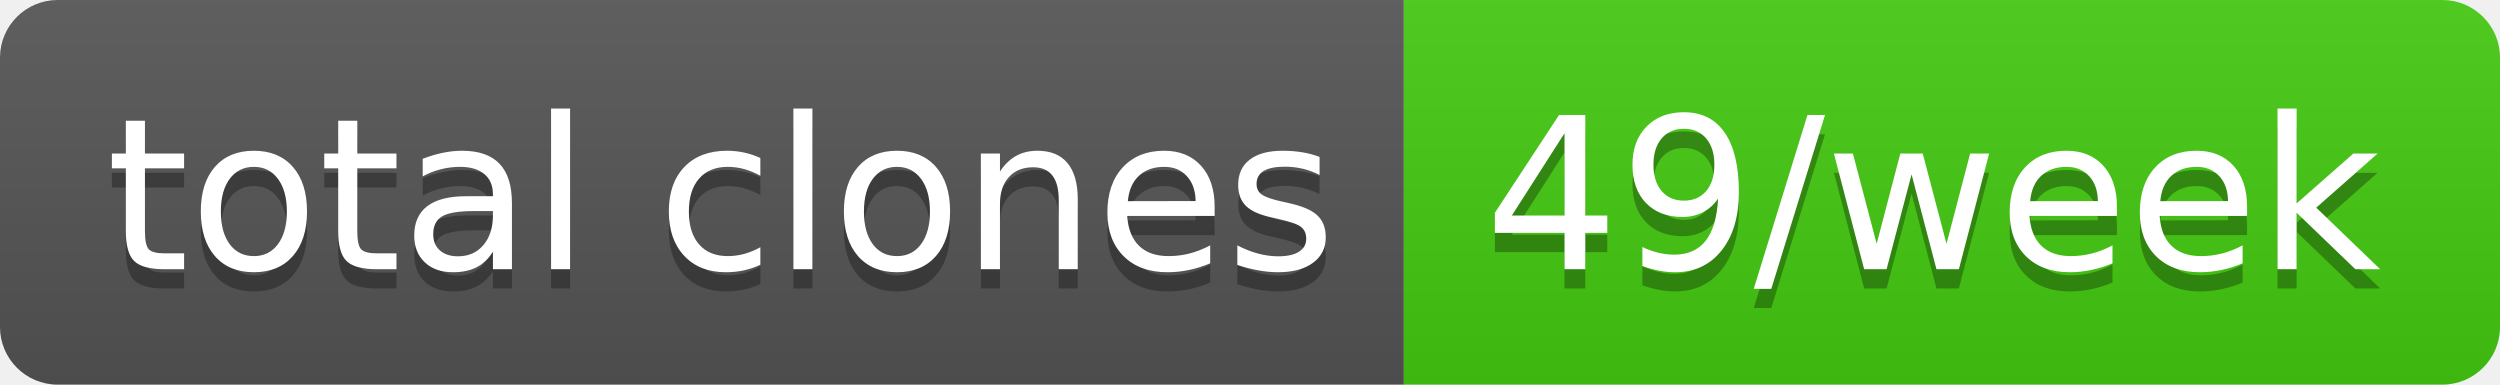
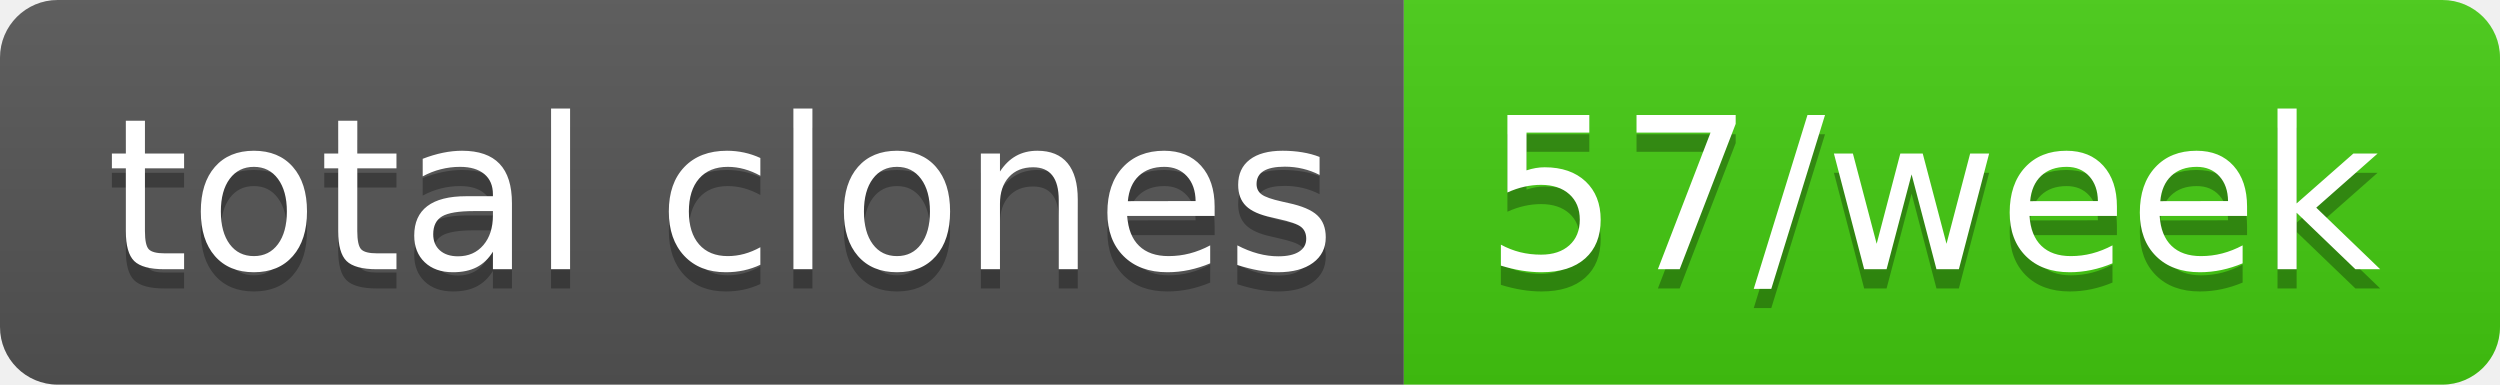
- <svg xmlns="http://www.w3.org/2000/svg" width="130" height="20" role="img" aria-label="total clones: 49/week">
+ <svg xmlns="http://www.w3.org/2000/svg" width="130" height="20" role="img" aria-label="total clones: 57/week">
  <linearGradient id="s" x2="0" y2="100%">
    <stop offset="0" stop-color="#bbb" stop-opacity=".1" />
    <stop offset="1" stop-opacity=".1" />
  </linearGradient>
  <clipPath id="r">
    <rect width="130" height="20" rx="3" fill="#fff" />
  </clipPath>
  <g clip-path="url(#r)">
    <rect width="73" height="20" fill="#555" />
    <rect x="73" width="57" height="20" fill="#4c1" />
    <rect width="130" height="20" fill="url(#s)" />
  </g>
  <g fill="#fff" text-anchor="middle" font-family="Verdana,Geneva,DejaVu Sans,sans-serif" text-rendering="geometricPrecision" font-size="110">
    <text aria-hidden="true" x="375" y="150" fill="#010101" fill-opacity=".3" transform="scale(.1)" textLength="630">total clones</text>
    <text x="375" y="140" transform="scale(.1)" fill="#fff" textLength="630">total clones</text>
-     <text aria-hidden="true" x="1005" y="150" fill="#010101" fill-opacity=".3" transform="scale(.1)" textLength="470">49/week</text>
-     <text x="1005" y="140" transform="scale(.1)" fill="#fff" textLength="470">49/week</text>
+     <text aria-hidden="true" x="1005" y="150" fill="#010101" fill-opacity=".3" transform="scale(.1)" textLength="470">57/week</text>
+     <text x="1005" y="140" transform="scale(.1)" fill="#fff" textLength="470">57/week</text>
  </g>
</svg>
